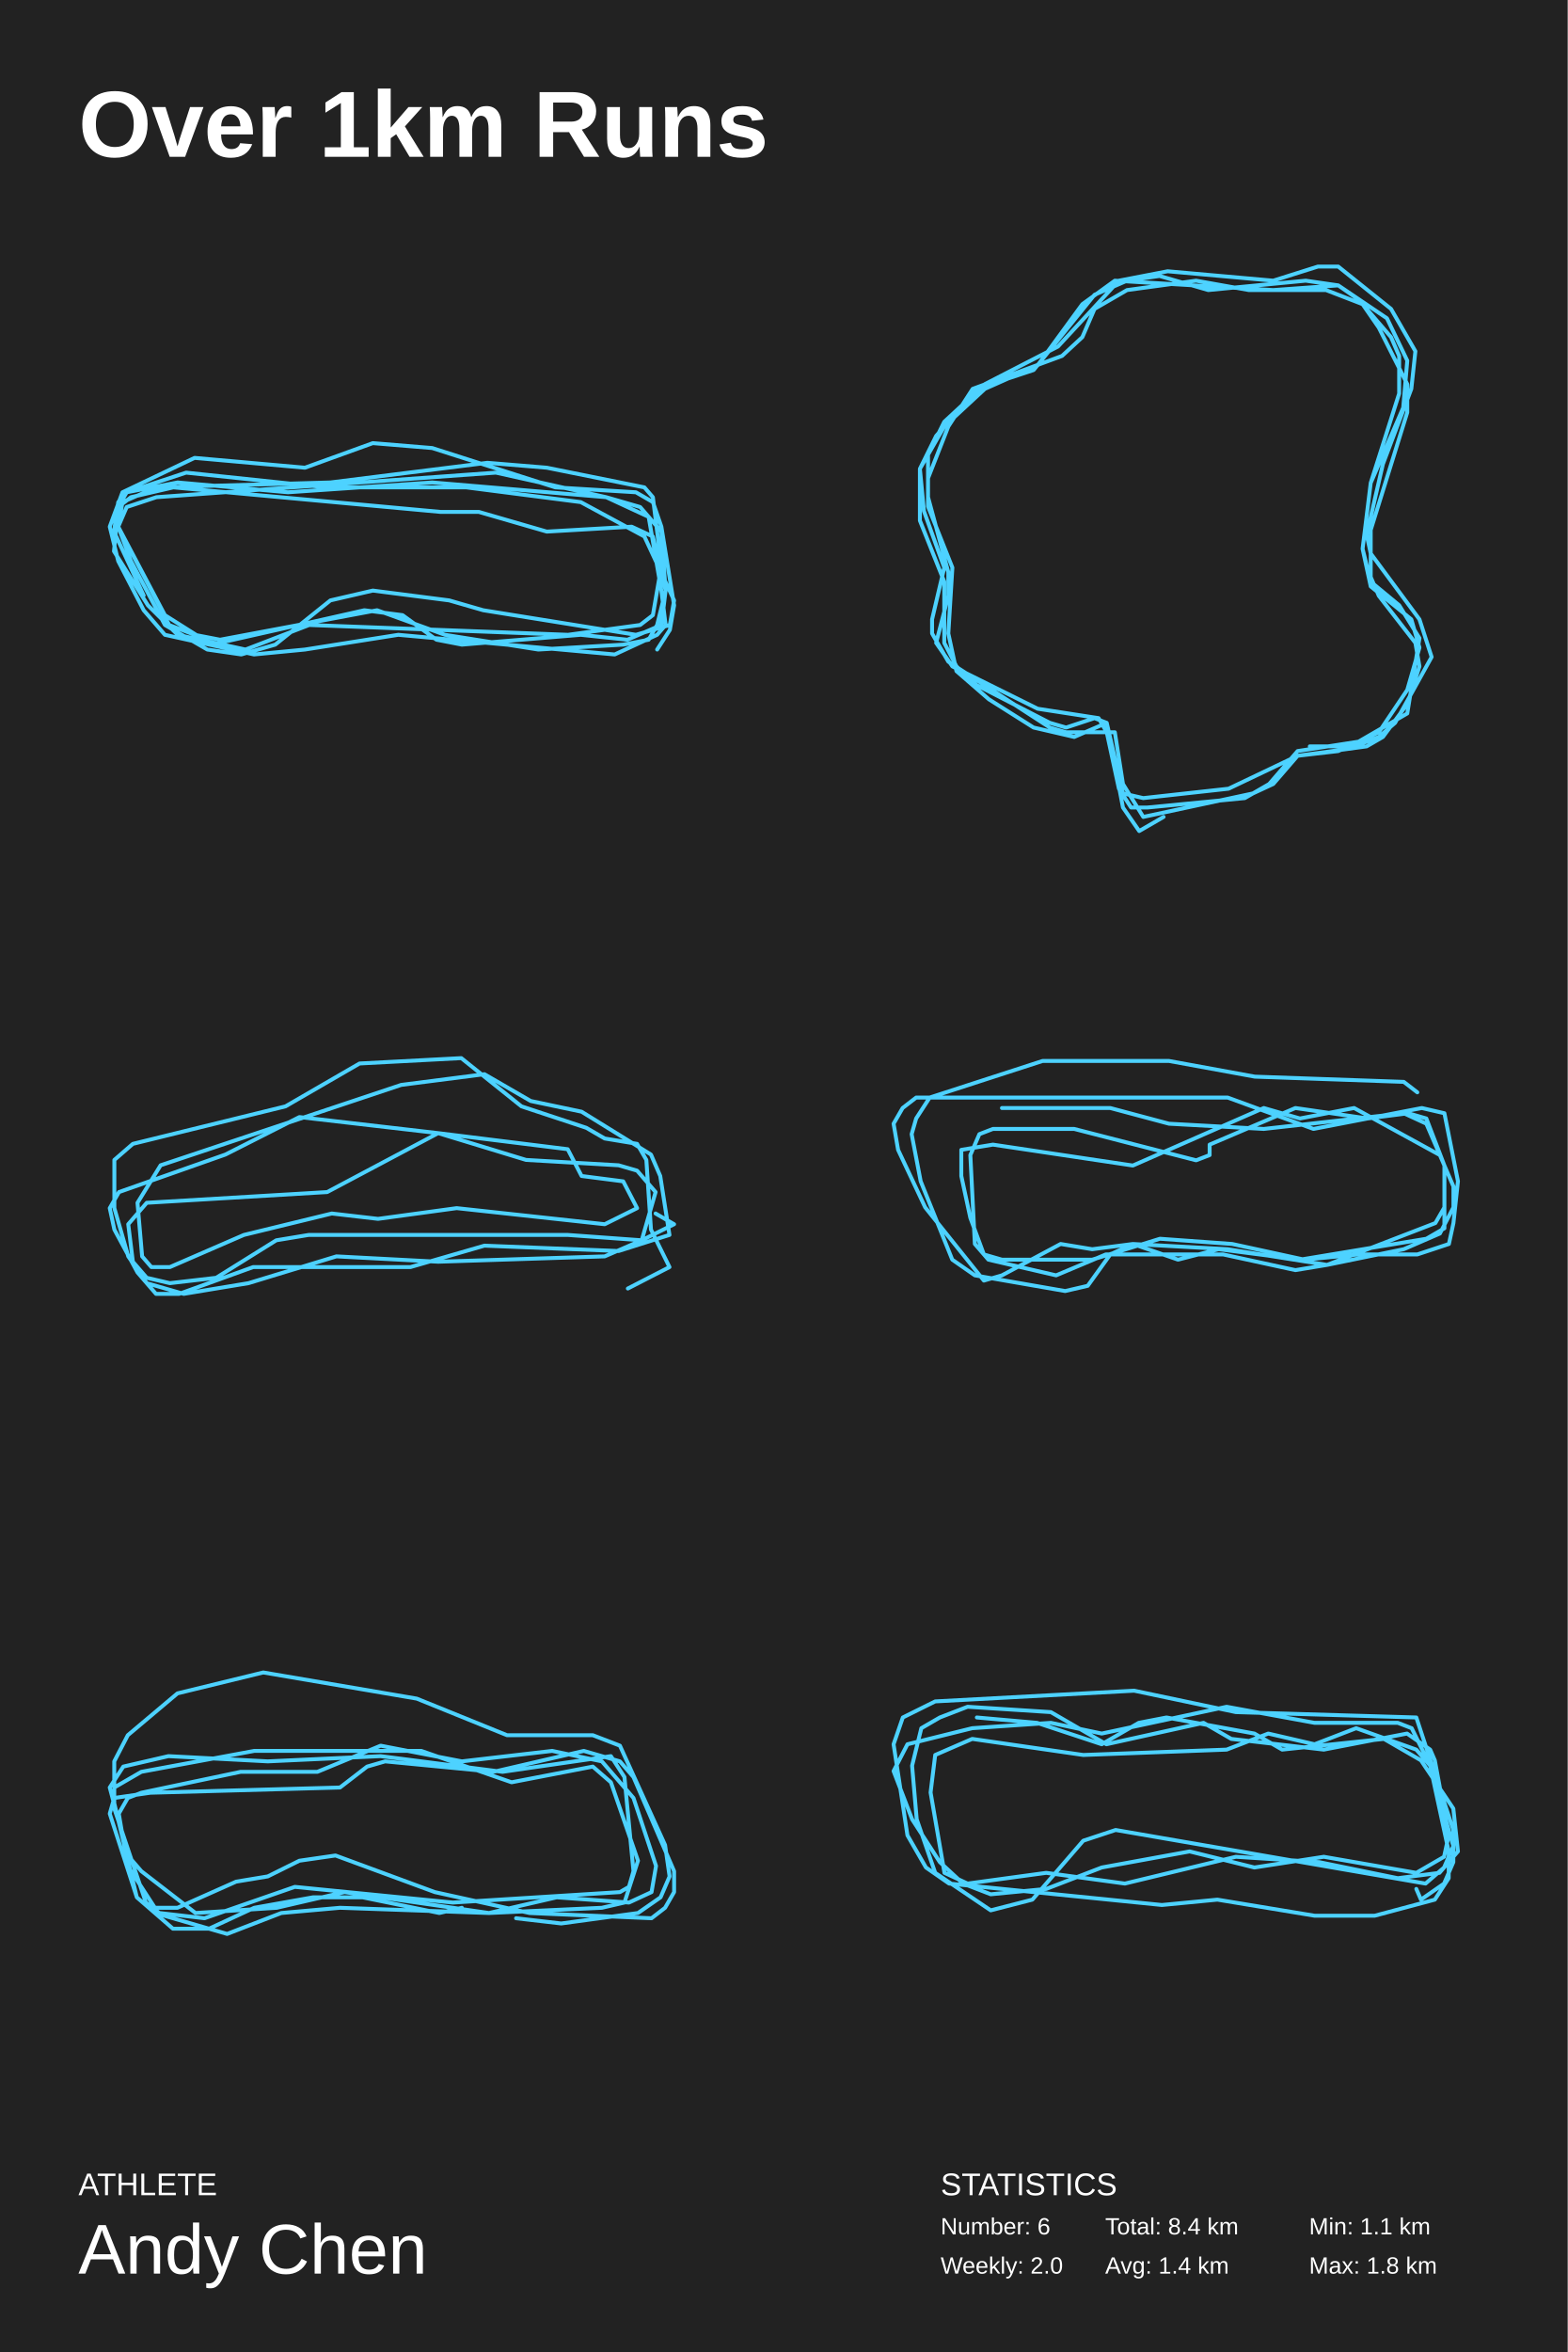
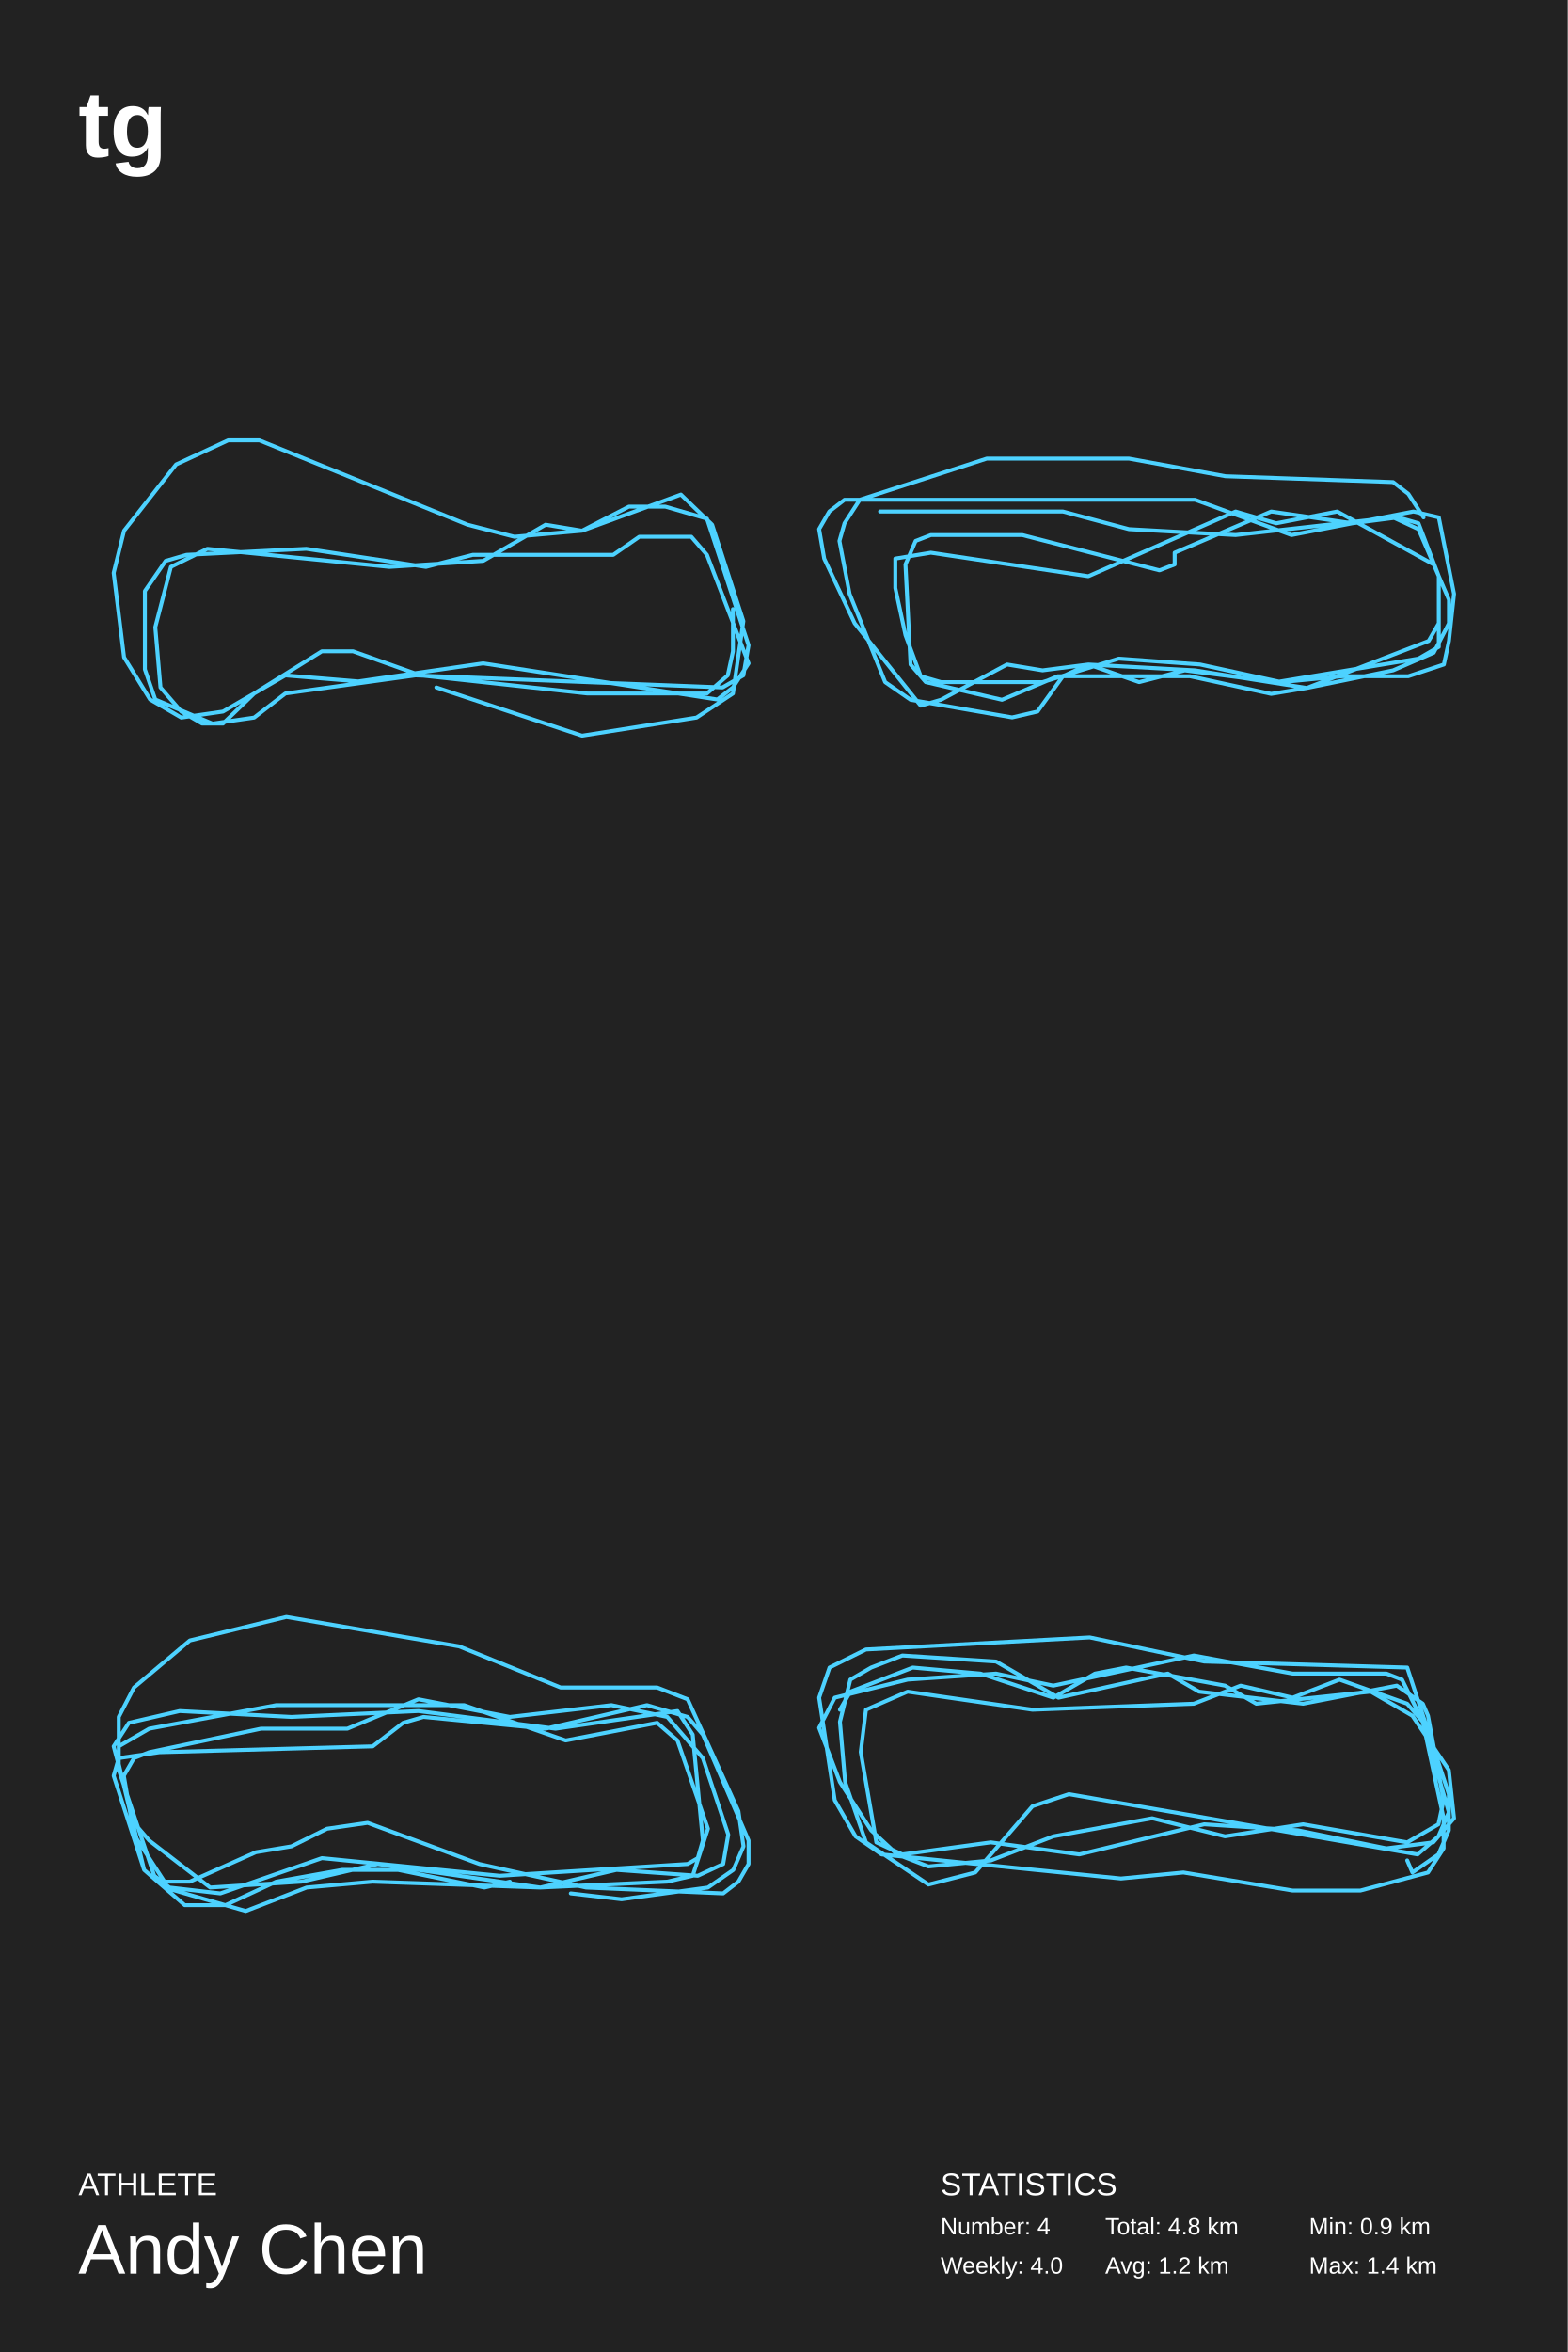
<svg xmlns="http://www.w3.org/2000/svg" baseProfile="full" height="300mm" version="1.1" viewBox="0,0,200,300" width="200mm">
  <defs />
  <rect fill="#222222" height="300" width="200" x="0" y="0" />
-   <text fill="#FFFFFF" style="font-size:12px; font-family:Arial; font-weight:bold;" x="10" y="20">Over 1km Runs</text>
+   <text fill="#FFFFFF" style="font-size:12px; font-family:Arial; font-weight:bold;" x="10" y="20">tg</text>
  <text fill="#FFFFFF" style="font-size:4px; font-family:Arial" x="10" y="280">ATHLETE</text>
  <text fill="#FFFFFF" style="font-size:9px; font-family:Arial" x="10" y="290">Andy Chen</text>
  <text fill="#FFFFFF" style="font-size:4px; font-family:Arial" x="120" y="280">STATISTICS</text>
-   <text fill="#FFFFFF" style="font-size:3px; font-family:Arial" x="120" y="285">Number: 6</text>
-   <text fill="#FFFFFF" style="font-size:3px; font-family:Arial" x="120" y="290">Weekly: 2.0</text>
-   <text fill="#FFFFFF" style="font-size:3px; font-family:Arial" x="141" y="285">Total: 8.4 km</text>
-   <text fill="#FFFFFF" style="font-size:3px; font-family:Arial" x="141" y="290">Avg: 1.4 km</text>
-   <text fill="#FFFFFF" style="font-size:3px; font-family:Arial" x="167" y="285">Min: 1.1 km</text>
-   <text fill="#FFFFFF" style="font-size:3px; font-family:Arial" x="167" y="290">Max: 1.8 km</text>
-   <polyline fill="none" points="83.835,82.851 85.459,80.343 86.0,77.209 84.376,67.179 83.293,64.045 81.128,62.791 70.842,62.164 55.143,57.149 47.564,56.522 38.902,59.657 24.827,58.403 15.624,62.791 14.0,67.179 15.083,71.567 18.331,77.836 21.038,80.97 32.406,83.478 38.902,82.851 50.812,80.97 78.421,83.478 83.835,80.97 84.917,79.717 84.376,75.328 82.752,65.925 77.338,63.418 63.263,60.284 19.955,63.418 16.165,64.672 15.083,67.179 21.579,79.717 24.827,80.97 28.075,81.597 48.105,77.836 56.767,80.97 68.677,82.851 79.504,82.224 82.752,81.597 83.835,79.717 84.917,75.328 84.376,67.806 81.669,64.672 77.338,63.418 55.143,61.537 36.737,62.791 22.662,61.537 16.165,62.791 15.083,64.672 14.541,70.313 18.872,77.209 22.662,80.97 31.323,82.851 39.444,79.717 72.466,80.97 81.669,79.717 83.293,78.463 84.376,72.194 83.293,63.418 82.211,62.164 69.759,59.657 62.18,59.03 42.15,61.537 19.955,62.164 15.624,64.045 15.083,67.179 21.038,78.463 26.992,82.224 46.481,77.836 51.353,78.463 55.684,81.597 58.932,82.224 74.09,80.97 80.045,81.597 84.376,79.717 84.917,75.328 83.293,68.433 80.586,67.179 69.759,67.806 61.098,65.298 56.226,65.298 22.12,62.164 16.707,63.418 15.083,64.672 15.083,67.179 16.707,71.567 21.038,79.717 26.451,82.851 30.782,83.478 35.113,82.224 42.15,76.582 47.564,75.328 57.308,76.582 61.639,77.836 81.128,80.97 85.459,79.717 86.0,76.582 82.211,68.433 74.09,64.045 59.474,62.164 41.609,62.164 23.744,60.284 16.165,62.791 15.083,64.045 14.541,67.806 18.331,75.955" stroke="#4dd2ff" stroke-linecap="round" stroke-linejoin="round" stroke-width="0.5" />
-   <polyline fill="none" points="167.099,95.2 172.798,95.2 175.907,94 177.98,92.2 182.643,83.8 181.089,79 174.871,70.6 174.353,68.2 176.425,59.2 180.052,49.6 180.57,44.8 177.462,39.4 170.726,34.0 168.135,34.0 162.435,35.8 148.964,34.6 142.746,35.8 134.974,44.2 125.647,49 120.466,53.8 118.393,58 118.393,64.6 121.502,72.4 120.984,80.8 122.02,85.6 126.165,89.2 131.865,92.8 137.046,94 141.192,92.2 143.264,101.2 145.855,101.8 156.736,100.6 165.544,96.4 170.726,95.8 175.907,93.4 179.534,88 181.089,82.6 180.052,79 174.871,74.8 173.835,70 174.871,61.6 179.016,52 179.534,46 176.943,40.6 170.726,36.4 166.581,35.8 154.145,37 147.927,35.2 143.782,35.8 139.637,37.6 131.865,47.2 124.611,49.6 119.43,55.6 117.357,59.8 117.875,65.2 120.466,72.4 118.911,79 118.911,80.8 120.984,84.4 133.938,92.8 136.01,93.4 142.228,93.4 143.264,100 145.855,104.2 159.845,101.2 162.435,100 165.544,96.4 174.353,95.2 176.425,94 179.534,89.8 181.089,85 180.57,82 175.907,76 174.871,73.6 174.871,67.6 179.534,52.6 179.534,49 175.907,41.8 173.835,38.8 169.171,37 159.327,37 152.591,35.8 143.782,37 139.637,39.4 138.083,43 135.492,45.4 124.093,49.6 120.984,54.4 118.393,61 118.393,63.4 120.984,73 120.984,76 119.43,82 121.502,85 132.383,90.4 140.155,91.6 141.192,93.4 142.746,100.6 144.3,103 146.373,103 158.808,101.8 161.917,100 165.544,95.8 173.316,94.6 179.534,91 181.089,81.4 178.498,77.2 174.871,74.2 173.835,70 174.871,61.6 178.498,50.2 178.498,45.4 177.462,43 173.316,38.2 170.726,36.4 162.435,37 142.228,35.8 138.083,38.8 132.383,46.6 125.647,49.6 120.466,54.4 117.357,59.8 117.357,66.4 120.466,74.2 120.466,82 122.02,85 124.611,87.4 133.938,92.2 136.01,92.8 139.637,91.6 141.192,92.2 143.264,103 145.337,106.0 148.446,104.2" stroke="#4dd2ff" stroke-linecap="round" stroke-linejoin="round" stroke-width="0.5" />
-   <polyline fill="none" points="80.098,164.351 85.41,161.618 83.049,156.834 82.459,147.95 81.279,145.9 77.148,145.216 74.787,143.849 66.525,141.116 58.852,134.965 45.869,135.649 36.426,141.116 16.951,145.9 14.59,147.95 14.59,154.1 16.361,160.251 18.721,163.668 23.443,165.035 31.705,163.668 42.918,160.251 55.902,160.934 77.148,160.251 81.869,158.201 83.639,152.05 81.279,149.317 78.918,148.633 67.115,147.95 55.902,144.533 38.197,142.483 28.754,147.266 15.18,152.05 14.0,154.1 14.59,156.834 17.541,162.301 19.902,165.035 22.852,165.035 32.295,161.618 52.361,161.618 61.803,158.884 78.918,159.568 85.41,157.517 84.23,150 83.049,147.266 74.197,141.799 67.705,140.433 61.803,137.016 51.18,138.382 20.492,148.633 17.541,153.417 18.131,160.251 19.311,161.618 21.672,161.618 31.115,157.517 42.328,154.784 48.23,155.467 58.262,154.1 77.148,156.151 81.279,154.1 79.508,150.683 74.197,150 72.426,146.583 55.902,144.533 41.738,152.05 18.721,153.417 16.361,156.151 16.951,160.934 18.721,162.984 21.672,163.668 27.574,162.984 35.246,158.201 39.377,157.517 72.426,157.517 81.869,158.201 86.0,156.151 83.639,154.784" stroke="#4dd2ff" stroke-linecap="round" stroke-linejoin="round" stroke-width="0.5" />
-   <polyline fill="none" points="180.816,139.328 179.088,137.994 160.08,137.327 149.136,135.326 133.008,135.326 118.608,139.995 116.88,142.663 116.304,144.664 117.456,150.667 121.488,160.672 124.368,162.673 135.888,164.674 138.768,164.007 141.648,160.005 144.528,158.671 156.624,159.338 169.296,161.339 179.088,159.338 183.696,157.337 185.424,154.002 185.424,151.334 183.696,147.332 172.752,141.329 165.84,142.663 161.232,141.329 144.528,148.666 126.672,145.998 122.64,146.665 122.64,150 123.792,155.336 125.52,160.005 127.824,160.672 139.344,160.672 147.984,158.004 157.2,158.671 166.416,160.672 173.328,160.005 180.816,160.005 184.848,158.671 185.424,156.003 186.0,150.667 184.272,141.996 181.392,141.329 167.568,143.997 156.624,139.995 116.88,139.995 115.152,141.329 114.0,143.33 114.576,146.665 118.032,154.002 125.52,163.34 127.824,162.673 135.312,158.671 139.344,159.338 144.528,158.671 150.288,160.672 155.472,159.338 165.84,160.672 181.968,158.004 184.272,156.67 184.272,148.666 181.968,142.663 179.664,141.996 174.48,142.663 165.264,141.329 154.32,145.998 154.32,147.332 152.592,147.999 137.04,143.997 126.672,143.997 124.944,144.664 123.792,147.332 124.368,158.671 126.096,160.672 134.736,162.673 141.072,160.005 149.136,160.005 156.048,160.005 165.264,162.006 169.296,161.339 183.12,156.003 184.272,154.002 184.272,148.666 181.968,143.33 179.088,141.996 161.232,143.997 149.136,143.33 141.648,141.329 127.824,141.329" stroke="#4dd2ff" stroke-linecap="round" stroke-linejoin="round" stroke-width="0.5" />
-   <polyline fill="none" points="65.84,244.674 71.6,245.341 81.392,244.007 84.272,242.006 85.424,239.338 84.848,235.336 79.088,222.663 75.632,221.329 64.688,221.329 53.168,216.66 33.584,213.325 22.64,215.993 16.304,221.329 14.576,224.664 14.576,230 17.456,242.006 19.76,244.007 28.976,246.675 35.888,244.007 43.376,243.34 62.384,244.007 76.784,243.34 79.664,242.673 81.392,237.337 77.936,227.332 75.632,225.331 65.264,227.332 53.744,223.33 32.432,223.33 18.032,225.998 14.576,227.999 14.576,230.667 18.608,242.673 20.336,244.007 26.096,244.674 37.616,240.672 57.776,242.673 79.088,241.339 80.24,240.672 80.816,238.671 79.664,226.665 77.936,223.997 64.112,225.998 48.56,223.997 34.16,224.664 21.488,223.997 15.728,225.331 14.0,227.999 16.304,236.67 18.032,238.671 24.944,244.007 35.312,243.34 43.952,241.339 62.384,244.007 71.024,242.006 80.24,242.673 83.12,241.339 83.696,238.004 80.816,229.333 76.784,224.664 70.448,223.33 58.928,224.664 48.56,222.663 40.496,225.998 30.704,225.998 18.032,228.666 16.304,229.333 15.152,231.334 16.304,238.004 19.76,243.34 22.64,243.34 30.128,240.005 34.16,239.338 38.192,237.337 42.8,236.67 55.472,241.339 67.568,244.007 83.12,244.674 84.848,243.34 86.0,241.339 86.0,238.671 80.816,226.665 79.088,224.664 74.48,223.33 62.96,225.998 49.136,224.664 46.832,225.331 43.376,227.999 19.184,228.666 14.576,229.333 14.0,231.334 17.456,242.006 22.064,246.008 26.672,246.008 32.432,243.34 39.92,242.006 46.256,242.006 56.048,244.007 58.928,243.34" stroke="#4dd2ff" stroke-linecap="round" stroke-linejoin="round" stroke-width="0.5" />
-   <polyline fill="none" points="180.689,240.934 181.279,242.301 184.23,240.251 185.41,237.517 185.41,233.417 180.689,219.066 157.672,218.382 144.689,215.649 119.311,217.016 115.18,219.066 114.0,222.483 115.77,234.1 118.131,238.201 121.082,240.251 148.23,242.984 155.311,242.301 167.705,244.351 175.377,244.351 183.049,242.301 184.82,239.567 184.82,236.151 182.459,225.216 180.098,220.433 178.328,219.749 167.705,219.749 156.492,217.699 140.557,221.116 134.066,219.749 124.033,220.433 115.77,222.483 114.0,225.9 116.361,232.05 119.902,237.517 122.852,240.251 126.393,241.618 133.475,240.934 140.557,238.201 151.77,236.151 160.033,238.201 168.885,236.834 180.689,238.884 184.23,236.834 184.82,234.1 183.049,224.533 182.459,223.166 179.508,221.116 168.885,223.166 157.082,221.799 153.541,219.749 141.148,222.483 134.066,218.382 123.443,217.699 119.902,219.066 117.541,220.433 116.361,225.216 116.951,232.05 119.311,238.884 126.393,243.668 131.705,242.301 138.197,234.784 142.328,233.417 181.869,240.251 184.23,238.201 185.41,235.467 182.459,225.216 180.689,223.166 173.016,220.433 167.705,222.483 161.803,221.116 156.492,223.166 138.197,223.849 124.033,221.799 119.311,223.849 118.721,228.633 120.492,238.884 123.443,240.251 133.475,238.884 143.508,240.251 157.672,236.834 168.295,237.517 178.328,239.567 183.639,238.884 186.0,236.151 185.41,230.683 181.279,224.533 176.557,221.799 163.574,223.166 160.033,221.116 148.82,219.066 145.279,219.749 140.557,222.483 132.295,219.749 124.623,219.066" stroke="#4dd2ff" stroke-linecap="round" stroke-linejoin="round" stroke-width="0.5" />
+   <text fill="#FFFFFF" style="font-size:3px; font-family:Arial" x="120" y="285">Number: 4</text>
+   <text fill="#FFFFFF" style="font-size:3px; font-family:Arial" x="120" y="290">Weekly: 4.0</text>
+   <text fill="#FFFFFF" style="font-size:3px; font-family:Arial" x="141" y="285">Total: 4.8 km</text>
+   <text fill="#FFFFFF" style="font-size:3px; font-family:Arial" x="141" y="290">Avg: 1.2 km</text>
+   <text fill="#FFFFFF" style="font-size:3px; font-family:Arial" x="167" y="285">Min: 0.9 km</text>
+   <text fill="#FFFFFF" style="font-size:3px; font-family:Arial" x="167" y="290">Max: 1.4 km</text>
+   <polyline fill="none" points="55.664,87.685 74.254,93.836 88.861,91.53 93.508,88.454 94.836,79.229 90.852,66.927 86.869,63.083 74.254,67.696 65.623,68.465 59.648,66.927 33.09,56.164 29.107,56.164 22.467,59.239 15.828,67.696 14.5,73.078 15.828,83.841 19.148,89.223 23.131,91.53 28.443,90.761 36.41,86.148 45.705,86.917 61.639,84.61 91.516,89.223 93.508,87.685 95.5,84.61 90.189,70.772 88.197,68.465 81.557,68.465 78.238,70.772 60.311,70.772 54.336,72.309 39.066,70.003 23.795,70.772 21.139,71.54 18.484,75.384 18.484,85.379 19.811,89.223 27.115,92.298 32.426,91.53 36.41,88.454 53.008,86.148 92.18,87.685 94.836,86.148 95.5,82.304 90.189,66.159 84.877,64.621 80.23,64.621 74.254,67.696 69.607,66.927 61.639,71.54 49.689,72.309 26.451,70.003 21.803,72.309 19.811,79.997 20.475,87.685 23.131,90.761 25.787,92.298 28.443,92.298 32.426,88.454 41.057,83.073 45.041,83.073 53.672,86.148 74.918,88.454 90.189,88.454 92.844,86.148 93.508,83.073 93.508,77.691" stroke="#4dd2ff" stroke-linecap="round" stroke-linejoin="round" stroke-width="0.5" />
+   <polyline fill="none" points="181.612,65.996 179.668,62.994 177.724,61.493 156.34,60.743 144.028,58.492 125.884,58.492 109.684,63.745 107.74,66.746 107.092,68.997 108.388,75.75 112.924,87.006 116.164,89.257 129.124,91.508 132.364,90.758 135.604,86.255 138.844,84.755 152.452,85.505 166.708,87.756 177.724,85.505 182.908,83.254 184.852,79.502 184.852,76.501 182.908,71.999 170.596,65.245 162.82,66.746 157.636,65.245 138.844,73.499 118.756,70.498 114.22,71.248 114.22,75 115.516,81.003 117.46,86.255 120.052,87.006 133.012,87.006 142.732,84.004 153.1,84.755 163.468,87.006 171.244,86.255 179.668,86.255 184.204,84.755 184.852,81.753 185.5,75.75 183.556,65.996 180.316,65.245 164.764,68.247 152.452,63.745 107.74,63.745 105.796,65.245 104.5,67.496 105.148,71.248 109.036,79.502 117.46,90.007 120.052,89.257 128.476,84.755 133.012,85.505 138.844,84.755 145.324,87.006 151.156,85.505 162.82,87.006 180.964,84.004 183.556,82.504 183.556,73.499 180.964,66.746 178.372,65.996 172.54,66.746 162.172,65.245 149.86,70.498 149.86,71.999 147.916,72.749 130.42,68.247 118.756,68.247 116.812,68.997 115.516,71.999 116.164,84.755 118.108,87.006 127.828,89.257 134.956,86.255 144.028,86.255 151.804,86.255 162.172,88.507 166.708,87.756 182.26,81.753 183.556,79.502 183.556,73.499 180.964,67.496 177.724,65.996 157.636,68.247 144.028,67.496 135.604,65.245 120.052,65.245 112.276,65.245" stroke="#4dd2ff" stroke-linecap="round" stroke-linejoin="round" stroke-width="0.5" />
+   <polyline fill="none" points="72.82,241.508 79.3,242.258 90.316,240.758 93.556,238.507 94.852,235.505 94.204,231.003 87.724,216.746 83.836,215.245 71.524,215.245 58.564,209.993 36.532,206.241 24.22,209.242 17.092,215.245 15.148,218.997 15.148,225 18.388,238.507 20.98,240.758 31.348,243.759 39.124,240.758 47.548,240.007 68.932,240.758 85.132,240.007 88.372,239.257 90.316,233.254 86.428,221.999 83.836,219.747 72.172,221.999 59.212,217.496 35.236,217.496 19.036,220.498 15.148,222.749 15.148,225.75 19.684,239.257 21.628,240.758 28.108,241.508 41.068,237.006 63.748,239.257 87.724,237.756 89.02,237.006 89.668,234.755 88.372,221.248 86.428,218.247 70.876,220.498 53.38,218.247 37.18,218.997 22.924,218.247 16.444,219.747 14.5,222.749 17.092,232.504 19.036,234.755 26.812,240.758 38.476,240.007 48.196,237.756 68.932,240.758 78.652,238.507 89.02,239.257 92.26,237.756 92.908,234.004 89.668,224.25 85.132,218.997 78.004,217.496 65.044,218.997 53.38,216.746 44.308,220.498 33.292,220.498 19.036,223.499 17.092,224.25 15.796,226.501 17.092,234.004 20.98,240.007 24.22,240.007 32.644,236.255 37.18,235.505 41.716,233.254 46.9,232.504 61.156,237.756 74.764,240.758 92.26,241.508 94.204,240.007 95.5,237.756 95.5,234.755 89.668,221.248 87.724,218.997 82.54,217.496 69.58,220.498 54.028,218.997 51.436,219.747 47.548,222.749 20.332,223.499 15.148,224.25 14.5,226.501 18.388,238.507 23.572,243.009 28.756,243.009 35.236,240.007 43.66,238.507 50.788,238.507 61.804,240.758 65.044,240.007" stroke="#4dd2ff" stroke-linecap="round" stroke-linejoin="round" stroke-width="0.5" />
+   <polyline fill="none" points="179.525,237.301 180.189,238.839 183.508,236.532 184.836,233.457 184.836,228.844 179.525,212.699 153.631,211.93 139.025,208.855 110.475,210.393 105.828,212.699 104.5,216.543 106.492,229.613 109.148,234.226 112.467,236.532 143.008,239.608 150.975,238.839 164.918,241.145 173.549,241.145 182.18,238.839 184.172,235.763 184.172,231.919 181.516,219.618 178.861,214.237 176.869,213.468 164.918,213.468 152.303,211.161 134.377,215.005 127.074,213.468 115.787,214.237 106.492,216.543 104.5,220.387 107.156,227.306 111.139,233.457 114.459,236.532 118.443,238.07 126.41,237.301 134.377,234.226 146.992,231.919 156.287,234.226 166.246,232.688 179.525,234.995 183.508,232.688 184.172,229.613 182.18,218.849 181.516,217.312 178.197,215.005 166.246,217.312 152.967,215.774 148.984,213.468 135.041,216.543 127.074,211.93 115.123,211.161 111.139,212.699 108.484,214.237 107.156,219.618 107.82,227.306 110.475,234.995 118.443,240.376 124.418,238.839 131.721,230.382 136.369,228.844 180.852,236.532 183.508,234.226 184.836,231.151 181.516,219.618 179.525,217.312 170.893,214.237 164.918,216.543 158.279,215.005 152.303,217.312 131.721,218.081 115.787,215.774 110.475,218.081 109.811,223.462 111.803,234.995 115.123,236.532 126.41,234.995 137.697,236.532 153.631,232.688 165.582,233.457 176.869,235.763 182.844,234.995 185.5,231.919 184.836,225.769 180.189,218.849 174.877,215.774 160.27,217.312 156.287,215.005 143.672,212.699 139.689,213.468 134.377,216.543 125.082,213.468 116.451,212.699 108.484,215.774 107.156,218.081" stroke="#4dd2ff" stroke-linecap="round" stroke-linejoin="round" stroke-width="0.5" />
</svg>
